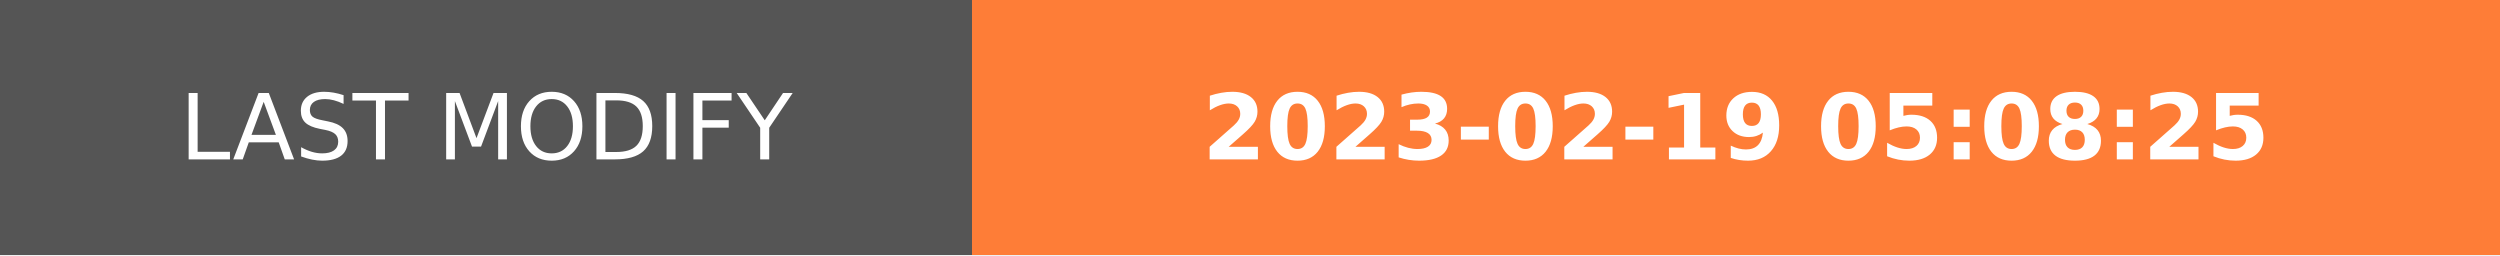
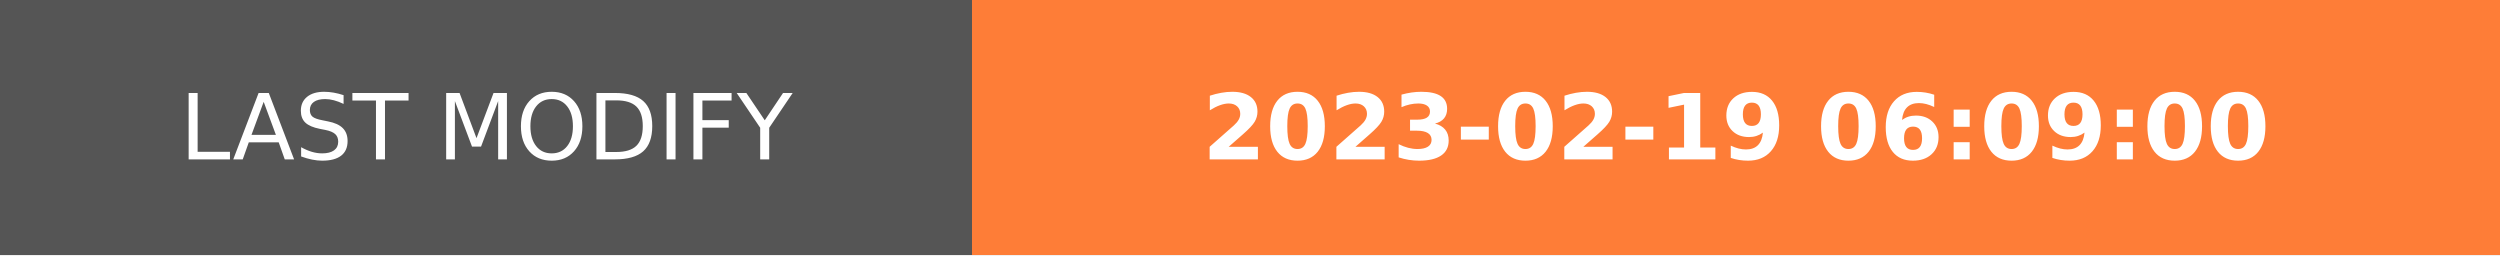
- <svg xmlns="http://www.w3.org/2000/svg" width="274.5" height="28" role="img" aria-label="LAST MODIFY: 2023-02-19 05:08:25">
+ <svg xmlns="http://www.w3.org/2000/svg" width="274.5" height="28" role="img" aria-label="LAST MODIFY: 2023-02-19 06:09:00">
  <g shape-rendering="crispEdges">
    <rect width="106.75" height="28" fill="#555" />
    <rect x="106.75" width="167.75" height="28" fill="#fe7d37" />
  </g>
  <g fill="#fff" text-anchor="middle" font-family="Verdana,Geneva,DejaVu Sans,sans-serif" text-rendering="geometricPrecision" font-size="100">
    <text transform="scale(.1)" x="533.75" y="175" textLength="827.5" fill="#fff">LAST MODIFY</text>
-     <text transform="scale(.1)" x="1906.25" y="175" textLength="1437.5" fill="#fff" font-weight="bold">2023-02-19 05:08:25</text>
+     <text transform="scale(.1)" x="1906.25" y="175" textLength="1437.5" fill="#fff" font-weight="bold">2023-02-19 06:09:00</text>
  </g>
</svg>
